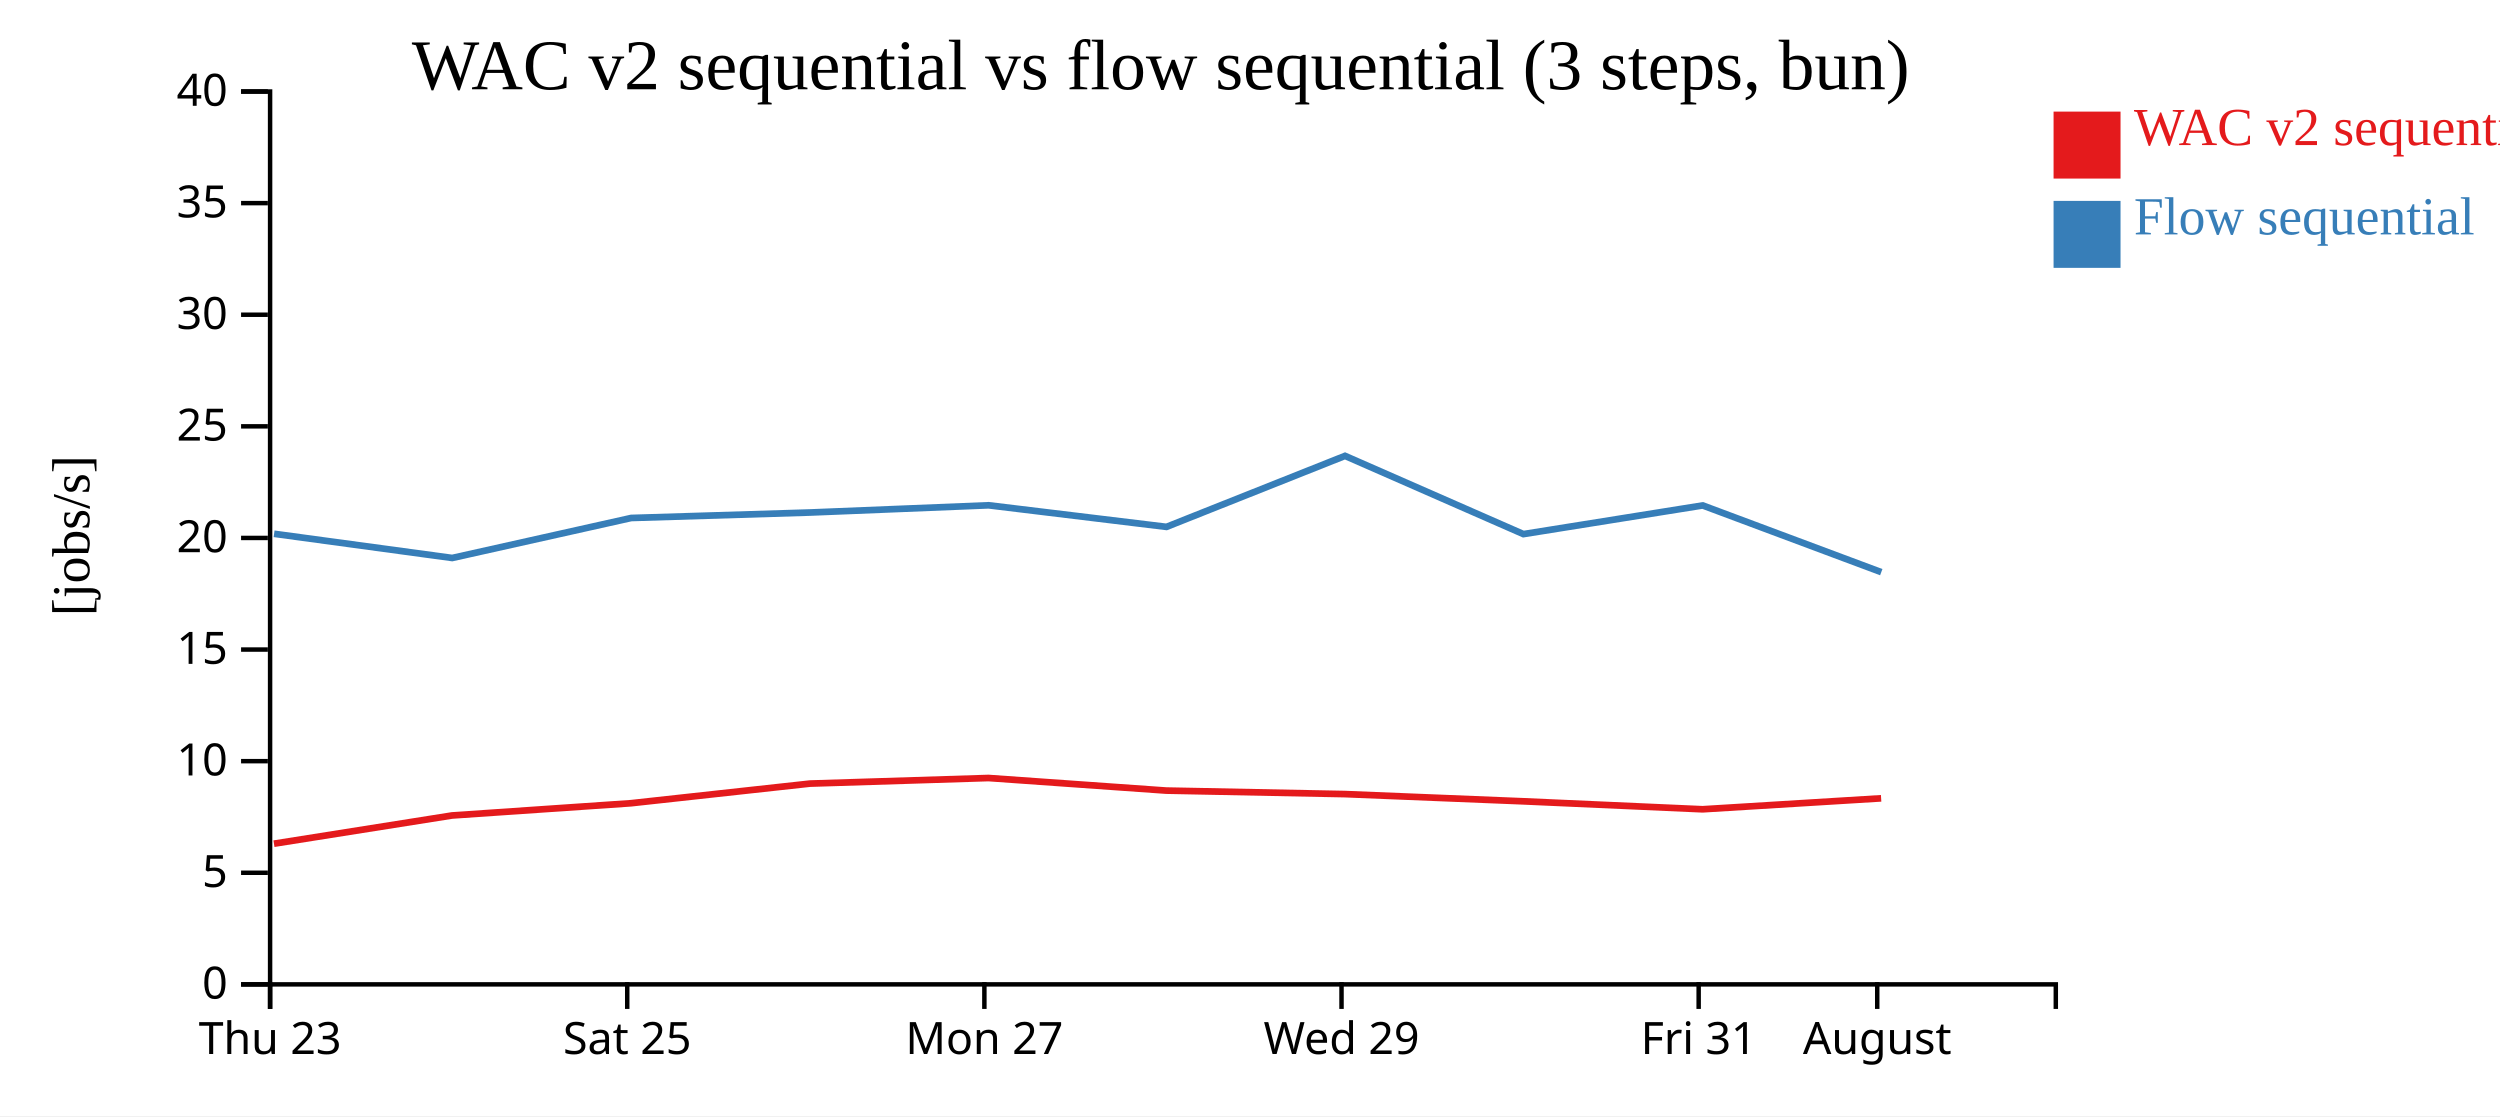
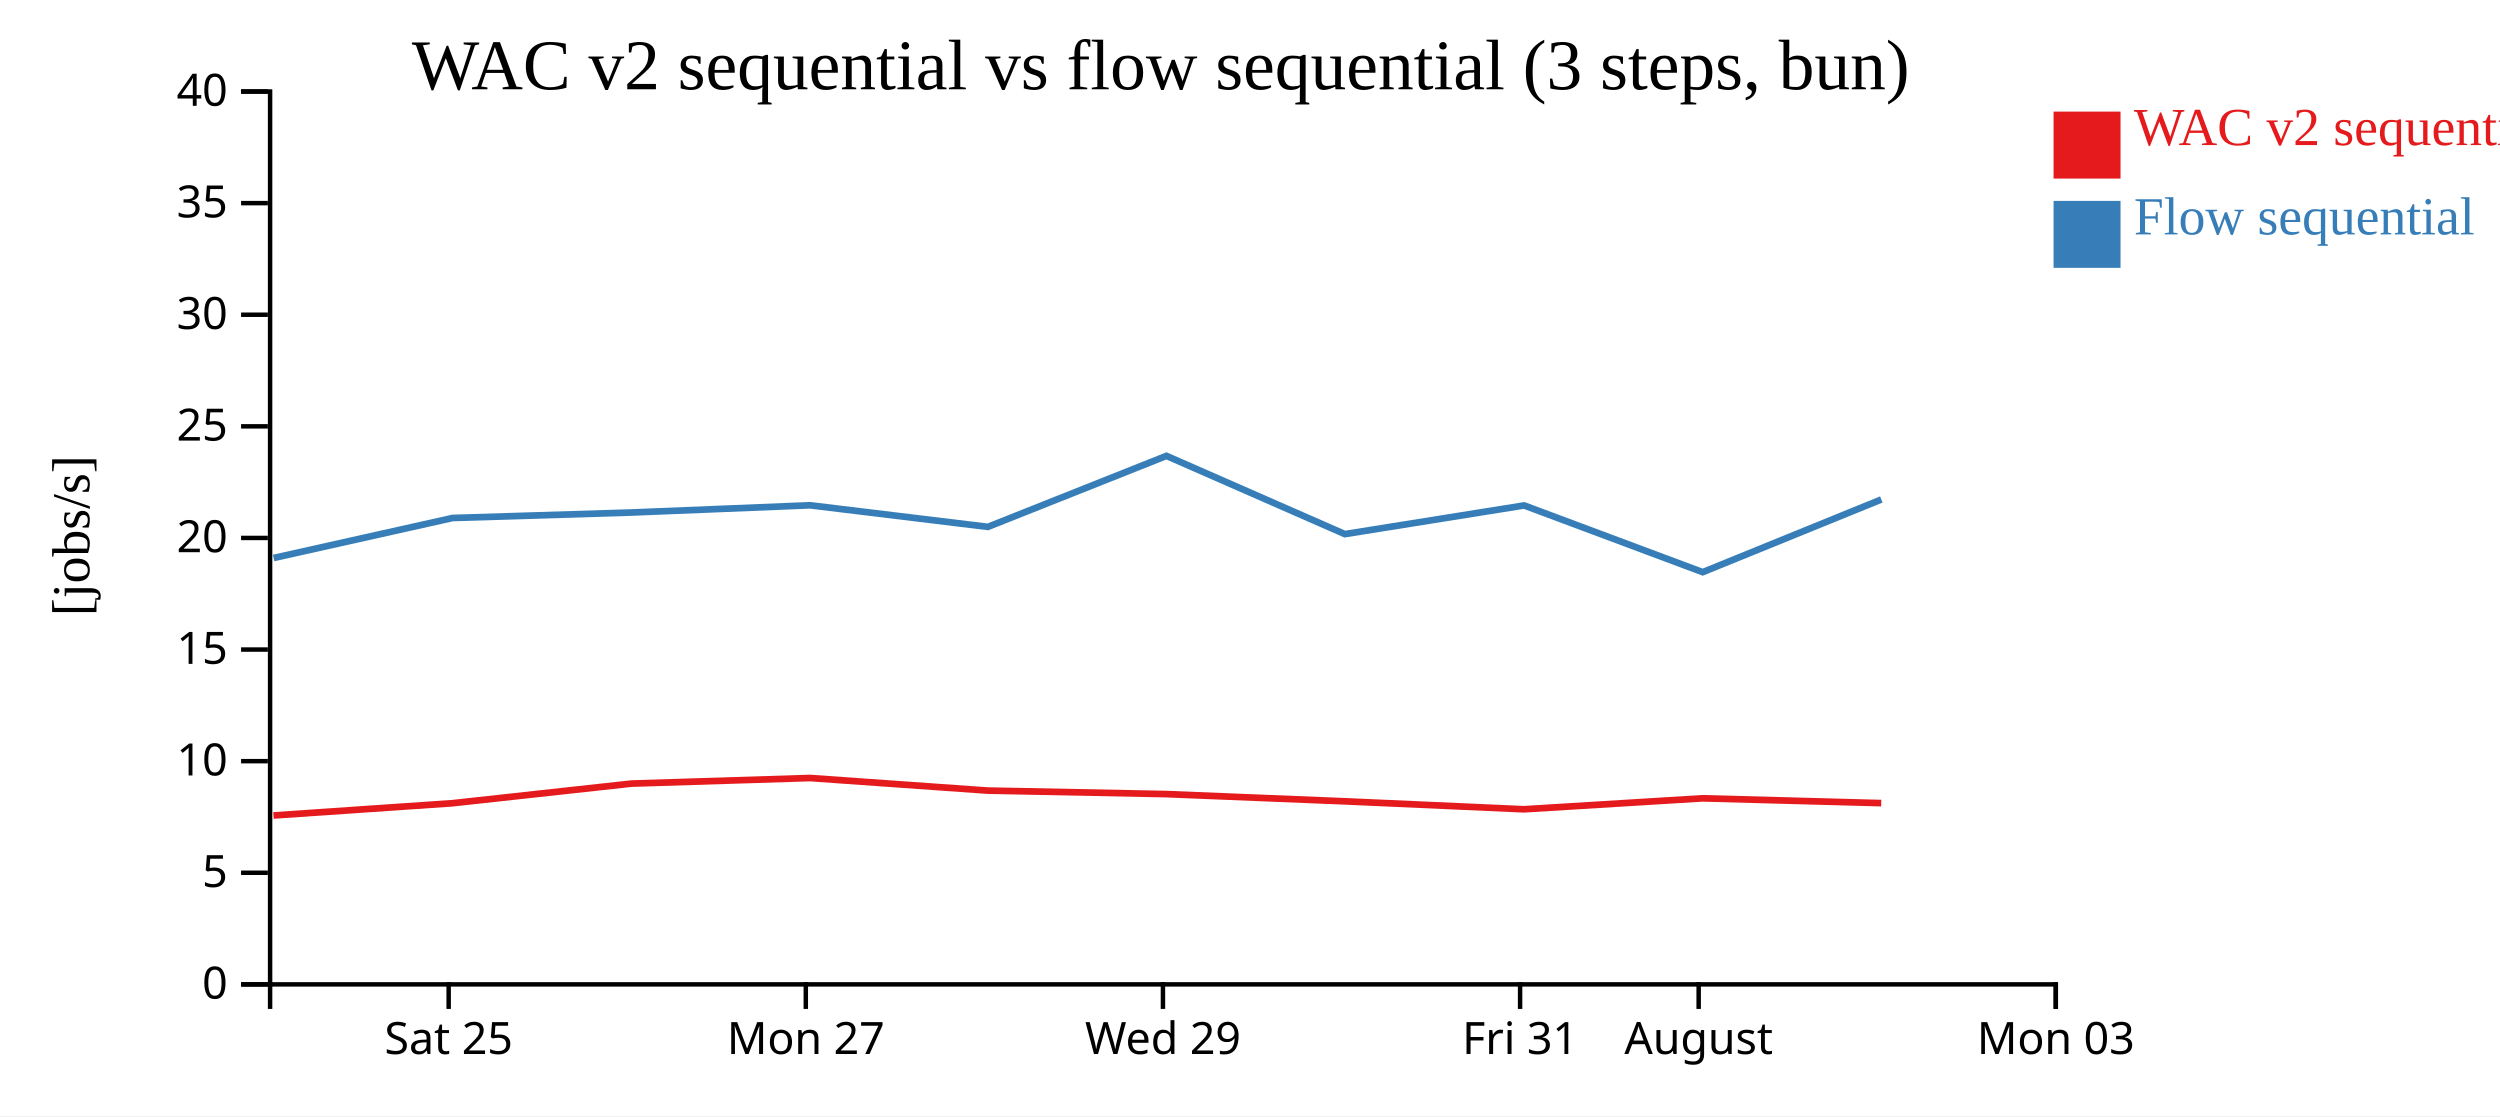
<svg xmlns="http://www.w3.org/2000/svg" width="560" height="250">
  <rect width="100%" height="100%" fill="white" />
  <g transform="translate(60,20)">
    <g transform="translate(0,200)" fill="none" font-size="10" font-family="sans-serif" text-anchor="middle">
      <path class="domain" stroke="currentColor" d="M0.5,6V0.5H400.5V6" />
-       <g class="tick" opacity="1" transform="translate(0.5,0)">
-         <line stroke="currentColor" y2="6" />
-         <text fill="currentColor" y="9" dy="0.71em">Thu 23</text>
-       </g>
-       <g class="tick" opacity="1" transform="translate(80.5,0)">
+       <g class="tick" opacity="1" transform="translate(40.5,0)">
        <line stroke="currentColor" y2="6" />
        <text fill="currentColor" y="9" dy="0.71em">Sat 25</text>
      </g>
-       <g class="tick" opacity="1" transform="translate(160.5,0)">
+       <g class="tick" opacity="1" transform="translate(120.5,0)">
        <line stroke="currentColor" y2="6" />
        <text fill="currentColor" y="9" dy="0.71em">Mon 27</text>
      </g>
-       <g class="tick" opacity="1" transform="translate(240.5,0)">
+       <g class="tick" opacity="1" transform="translate(200.5,0)">
        <line stroke="currentColor" y2="6" />
        <text fill="currentColor" y="9" dy="0.71em">Wed 29</text>
      </g>
-       <g class="tick" opacity="1" transform="translate(320.5,0)">
+       <g class="tick" opacity="1" transform="translate(280.5,0)">
        <line stroke="currentColor" y2="6" />
        <text fill="currentColor" y="9" dy="0.71em">Fri 31</text>
      </g>
-       <g class="tick" opacity="1" transform="translate(360.5,0)">
+       <g class="tick" opacity="1" transform="translate(320.5,0)">
        <line stroke="currentColor" y2="6" />
        <text fill="currentColor" y="9" dy="0.71em">August</text>
+       </g>
+       <g class="tick" opacity="1" transform="translate(400.5,0)">
+         <line stroke="currentColor" y2="6" />
+         <text fill="currentColor" y="9" dy="0.71em">Mon 03</text>
      </g>
    </g>
    <g fill="none" font-size="10" font-family="sans-serif" text-anchor="end">
      <path class="domain" stroke="currentColor" d="M-6,200.5H0.5V0.5H-6" />
      <g class="tick" opacity="1" transform="translate(0,200.5)">
        <line stroke="currentColor" x2="-6" />
        <text fill="currentColor" x="-9" dy="0.32em">0</text>
      </g>
      <g class="tick" opacity="1" transform="translate(0,175.5)">
        <line stroke="currentColor" x2="-6" />
        <text fill="currentColor" x="-9" dy="0.32em">5</text>
      </g>
      <g class="tick" opacity="1" transform="translate(0,150.5)">
        <line stroke="currentColor" x2="-6" />
        <text fill="currentColor" x="-9" dy="0.32em">10</text>
      </g>
      <g class="tick" opacity="1" transform="translate(0,125.5)">
        <line stroke="currentColor" x2="-6" />
        <text fill="currentColor" x="-9" dy="0.32em">15</text>
      </g>
      <g class="tick" opacity="1" transform="translate(0,100.5)">
        <line stroke="currentColor" x2="-6" />
        <text fill="currentColor" x="-9" dy="0.32em">20</text>
      </g>
      <g class="tick" opacity="1" transform="translate(0,75.5)">
        <line stroke="currentColor" x2="-6" />
        <text fill="currentColor" x="-9" dy="0.32em">25</text>
      </g>
      <g class="tick" opacity="1" transform="translate(0,50.5)">
        <line stroke="currentColor" x2="-6" />
        <text fill="currentColor" x="-9" dy="0.32em">30</text>
      </g>
      <g class="tick" opacity="1" transform="translate(0,25.5)">
        <line stroke="currentColor" x2="-6" />
        <text fill="currentColor" x="-9" dy="0.32em">35</text>
      </g>
      <g class="tick" opacity="1" transform="translate(0,0.5)">
        <line stroke="currentColor" x2="-6" />
        <text fill="currentColor" x="-9" dy="0.32em">40</text>
      </g>
    </g>
    <text text-anchor="middle" style="font-size: 12px" transform="rotate(-90)" y="-40" x="-100">[jobs/s]</text>
    <text text-anchor="middle" style="font-size: 16px" y="0" x="200">WAC v2 sequential vs flow sequential (3 steps, bun)</text>
-     <path class="line" fill="none" stroke="#e41a1c" stroke-width="1.5" d="M1.365,168.986L41.26,162.666L81.35,159.923L121.434,155.526L161.424,154.275L201.256,157.093L241.257,157.877L281.213,159.493L321.371,161.279L361.372,158.822" />
-     <path class="line" fill="none" stroke="#377eb8" stroke-width="1.5" d="M1.396,99.568L41.292,104.988L81.38,96.028L121.463,94.803L161.452,93.185L201.287,98.022L241.284,82.117L281.244,99.639L321.401,93.219L361.404,108.164" />
+     <path class="line" fill="none" stroke="#e41a1c" stroke-width="1.5" d="M1.26,162.666L41.35,159.923L81.434,155.526L121.424,154.275L161.256,157.093L201.257,157.877L241.213,159.493L281.371,161.279L321.372,158.822L361.394,159.899" />
+     <path class="line" fill="none" stroke="#377eb8" stroke-width="1.5" d="M1.292,104.988L41.38,96.028L81.463,94.803L121.452,93.185L161.287,98.022L201.284,82.117L241.244,99.639L281.401,93.219L321.404,108.164L361.423,91.88" />
    <rect class="dot" x="400" y="5" width="15" height="15" style="fill: #e41a1c;" />
    <rect class="dot" x="400" y="25" width="15" height="15" style="fill: #377eb8;" />
    <text class="label" x="418" y="12.5" style="fill: #e41a1c; alignment-baseline: middle;" text-anchor="left">WAC v2 sequential</text>
    <text class="label" x="418" y="32.5" style="fill: #377eb8; alignment-baseline: middle;" text-anchor="left">Flow sequential</text>
  </g>
</svg>
